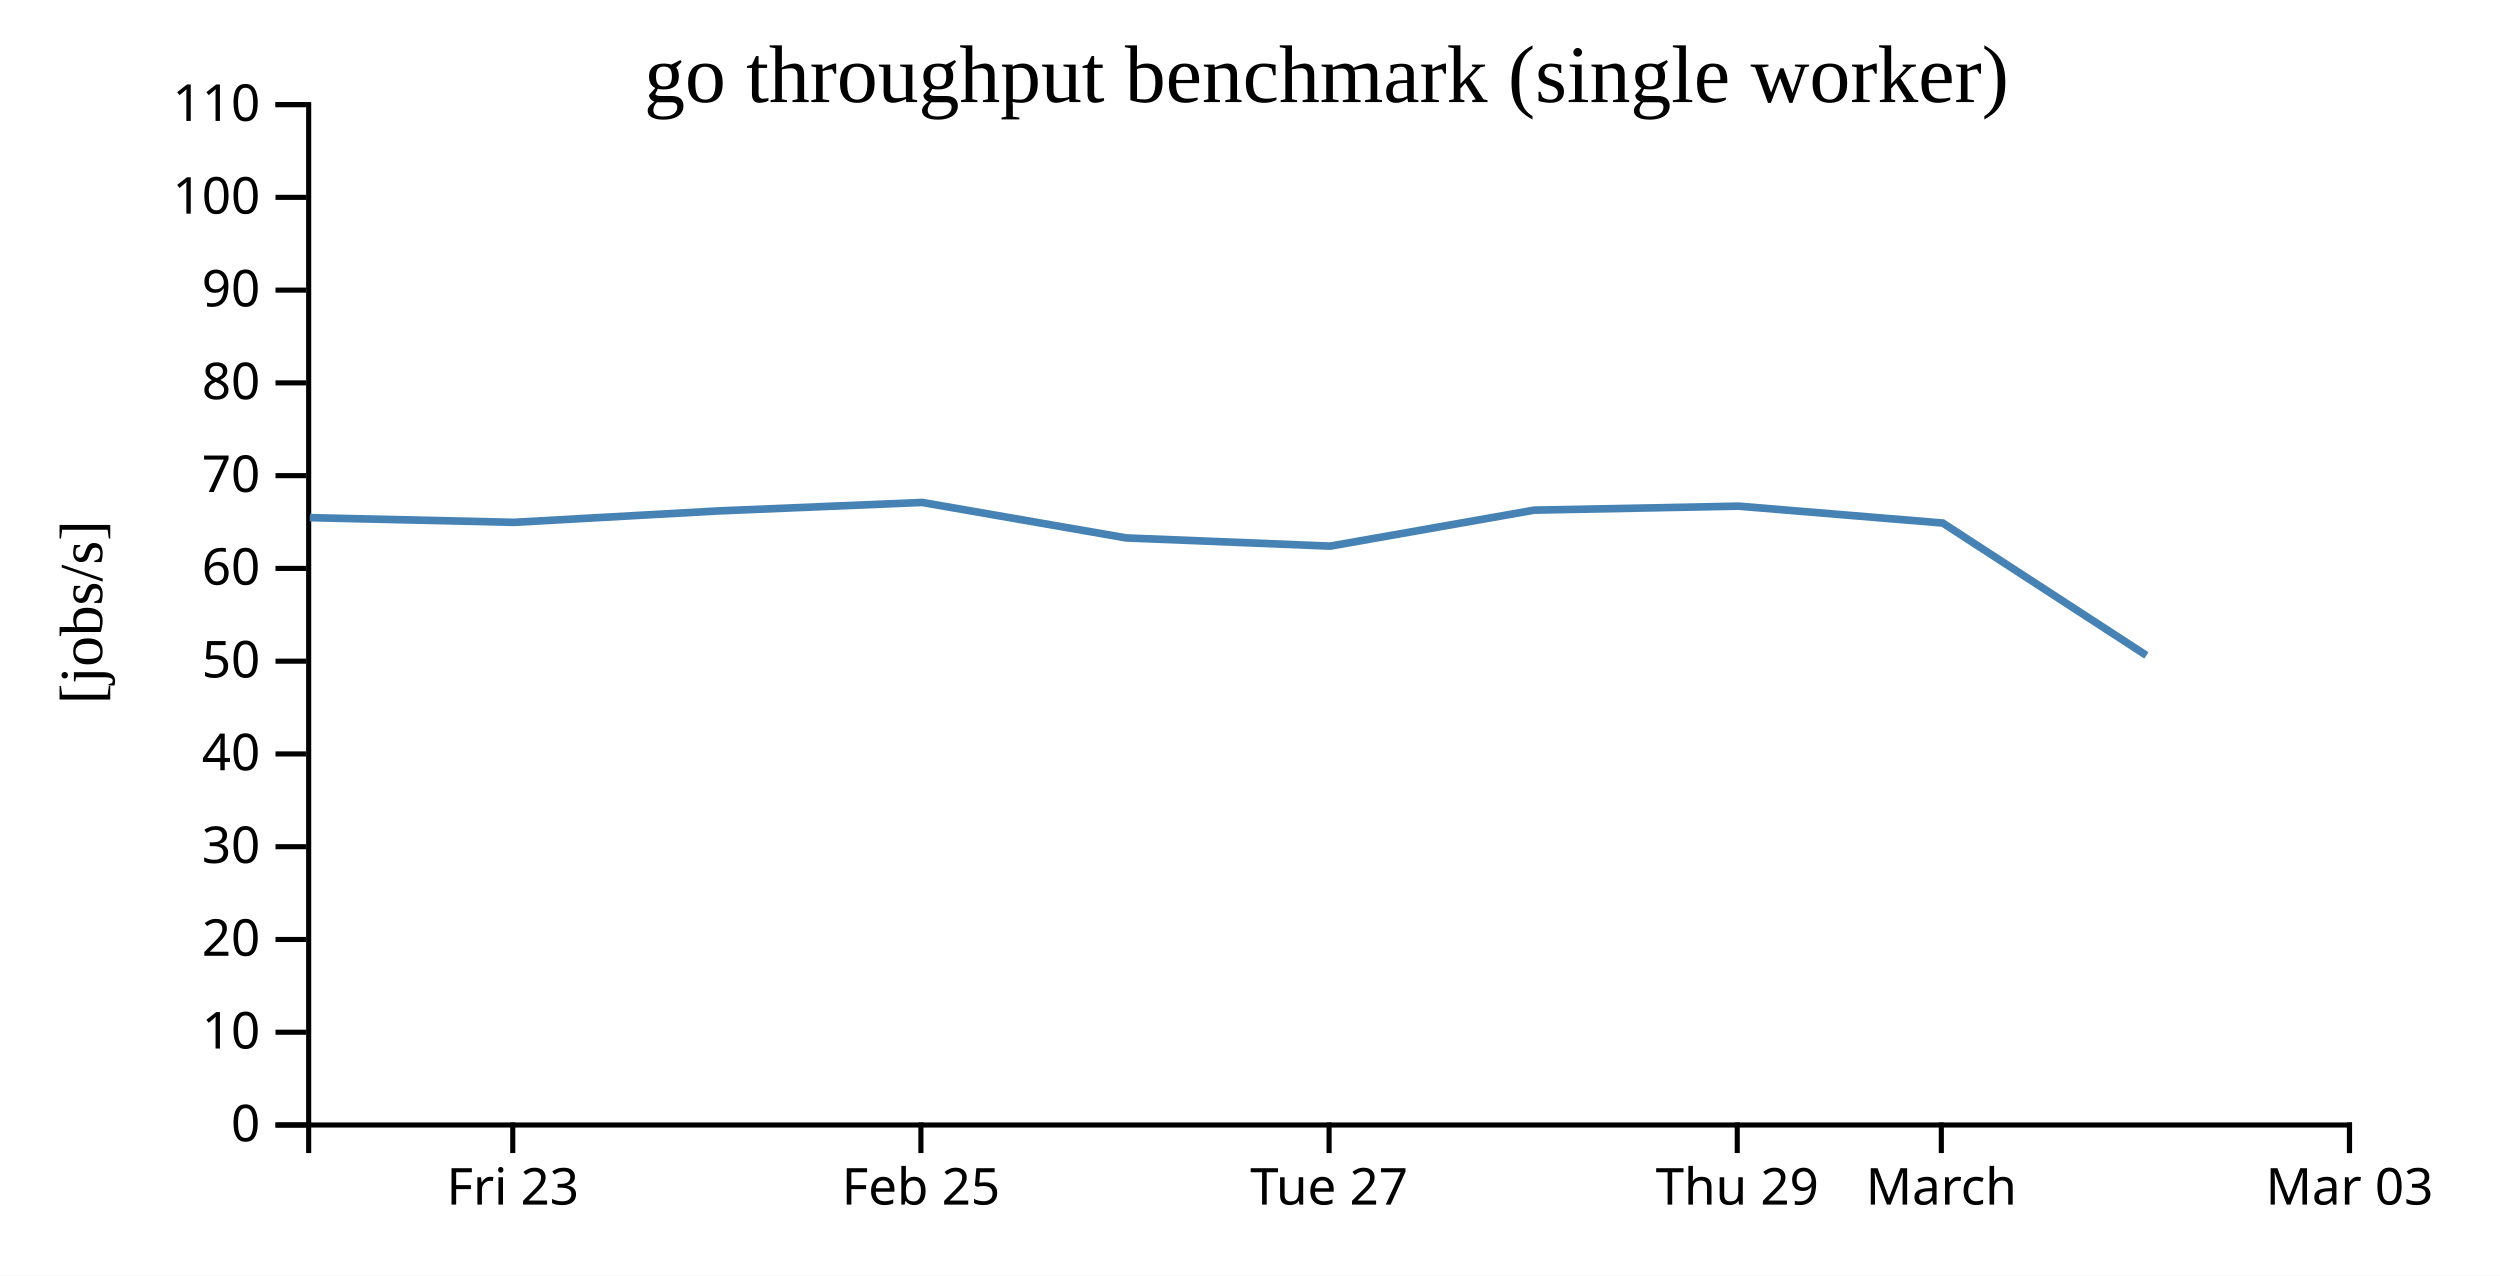
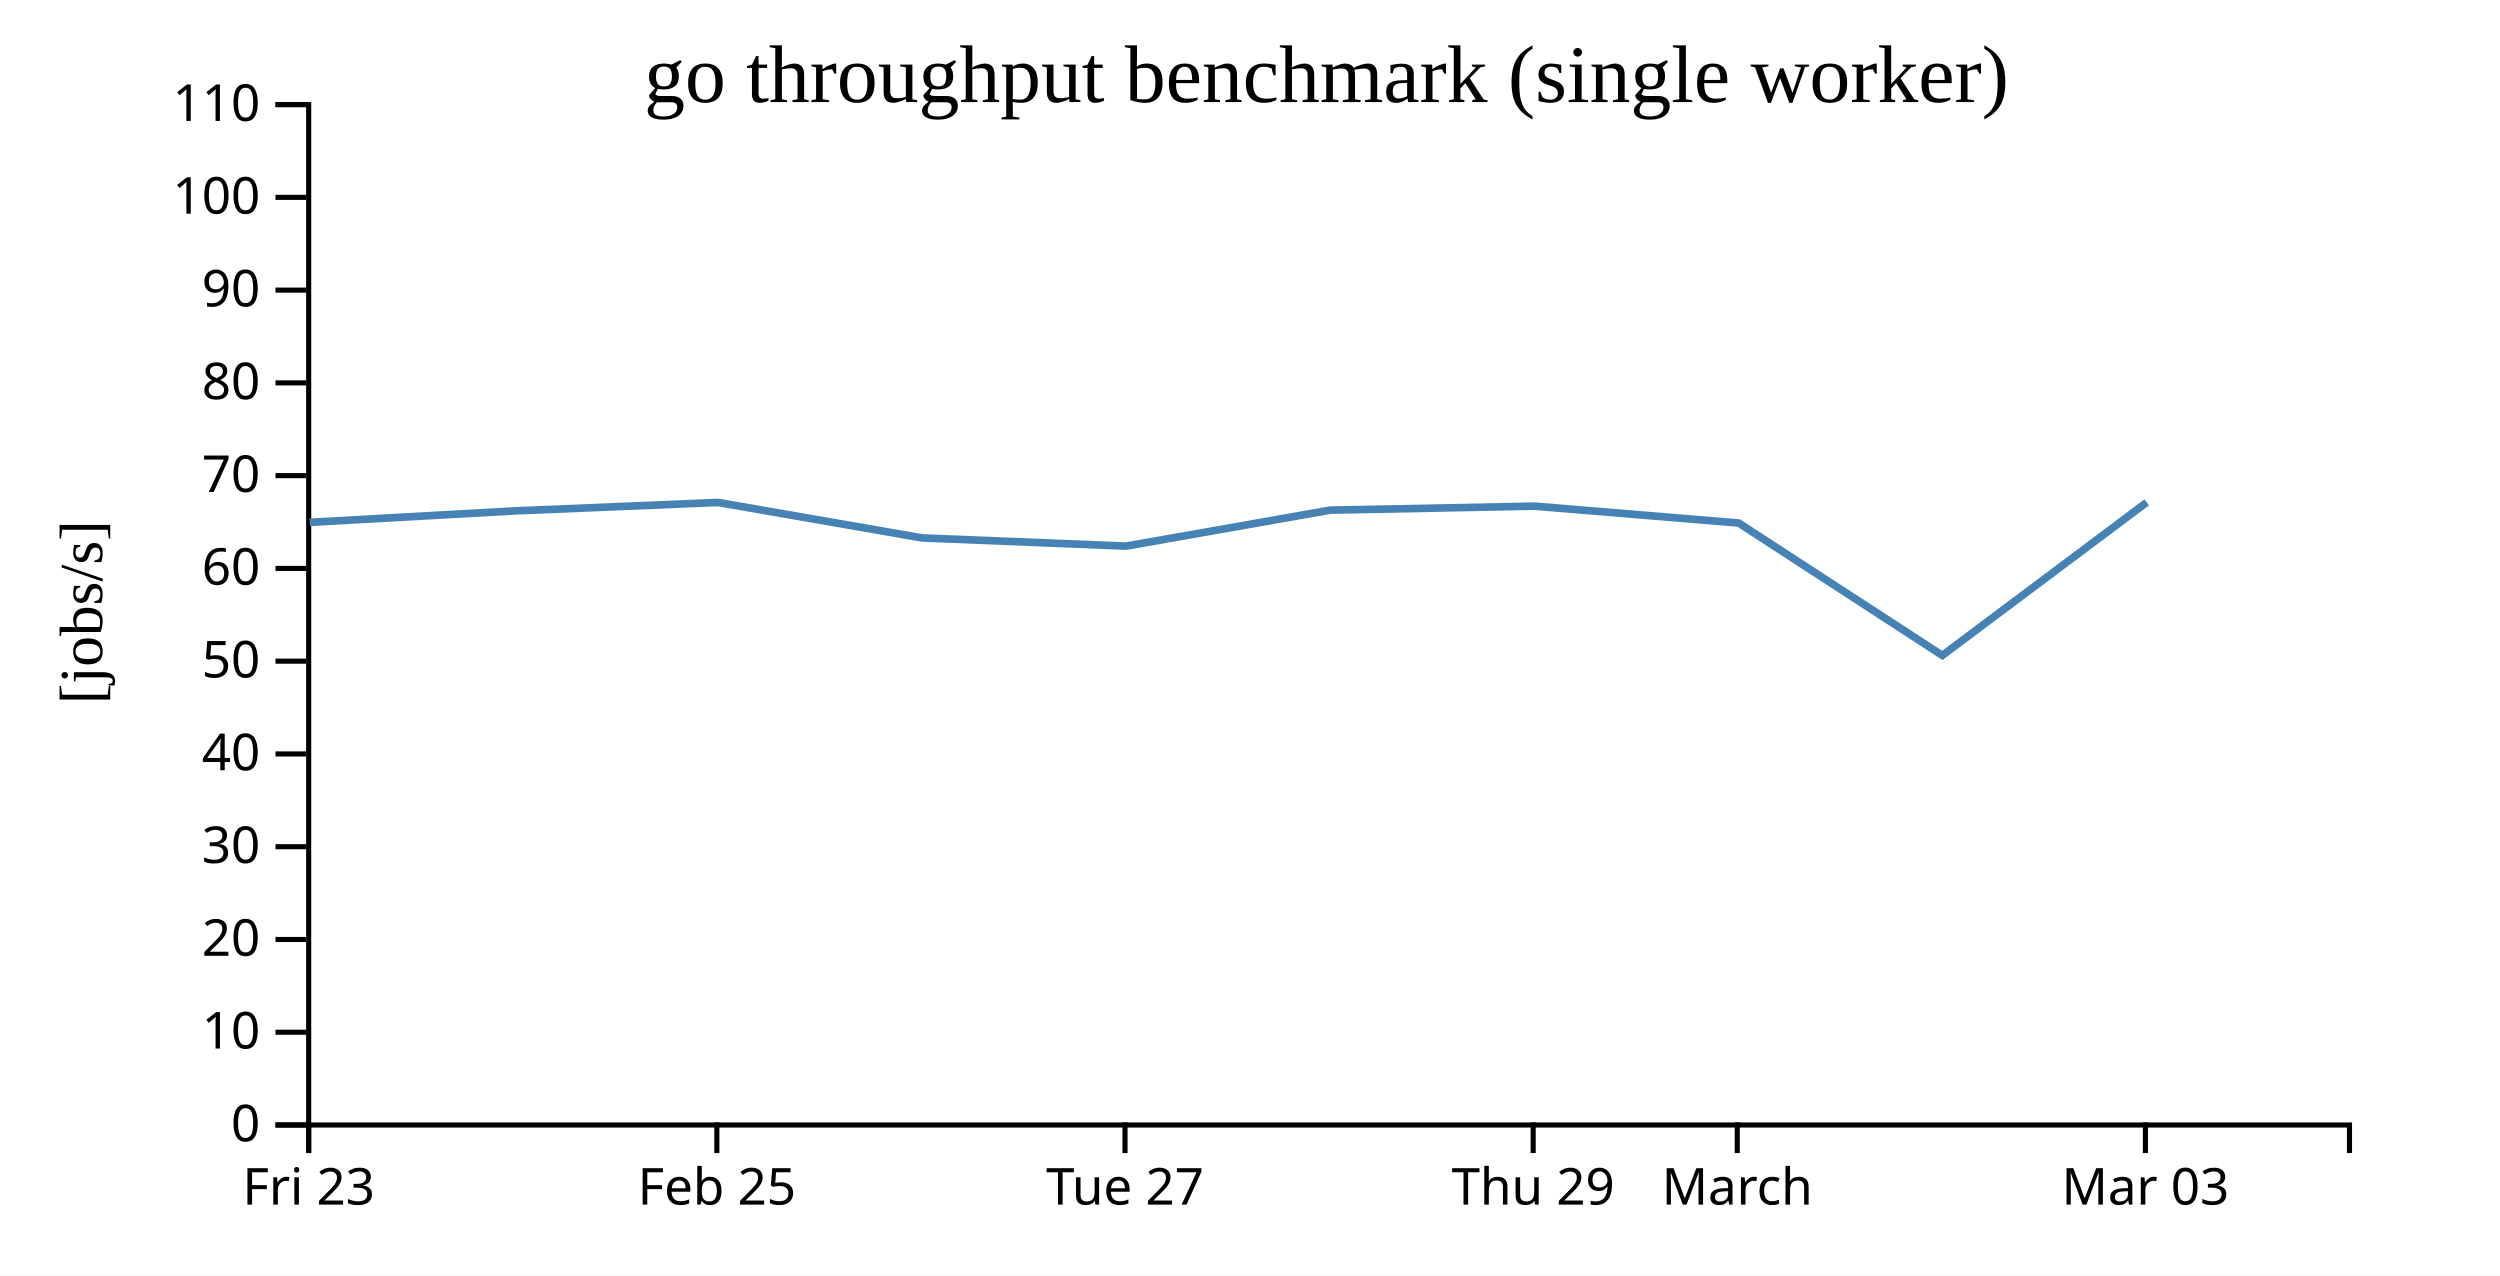
<svg xmlns="http://www.w3.org/2000/svg" width="490" height="250">
  <rect width="100%" height="100%" fill="white" />
  <g transform="translate(60,20)">
    <g transform="translate(0,200)" fill="none" font-size="10" font-family="sans-serif" text-anchor="middle">
      <path class="domain" stroke="currentColor" d="M0.5,6V0.5H400.5V6" />
-       <g class="tick" opacity="1" transform="translate(40.5,0)">
+       <g class="tick" opacity="1" transform="translate(0.5,0)">
        <line stroke="currentColor" y2="6" />
        <text fill="currentColor" y="9" dy="0.71em">Fri 23</text>
      </g>
-       <g class="tick" opacity="1" transform="translate(120.5,0)">
+       <g class="tick" opacity="1" transform="translate(80.5,0)">
        <line stroke="currentColor" y2="6" />
        <text fill="currentColor" y="9" dy="0.71em">Feb 25</text>
      </g>
-       <g class="tick" opacity="1" transform="translate(200.5,0)">
+       <g class="tick" opacity="1" transform="translate(160.5,0)">
        <line stroke="currentColor" y2="6" />
        <text fill="currentColor" y="9" dy="0.71em">Tue 27</text>
      </g>
-       <g class="tick" opacity="1" transform="translate(280.5,0)">
+       <g class="tick" opacity="1" transform="translate(240.5,0)">
        <line stroke="currentColor" y2="6" />
        <text fill="currentColor" y="9" dy="0.71em">Thu 29</text>
      </g>
-       <g class="tick" opacity="1" transform="translate(320.5,0)">
+       <g class="tick" opacity="1" transform="translate(280.5,0)">
        <line stroke="currentColor" y2="6" />
        <text fill="currentColor" y="9" dy="0.71em">March</text>
      </g>
-       <g class="tick" opacity="1" transform="translate(400.5,0)">
+       <g class="tick" opacity="1" transform="translate(360.5,0)">
        <line stroke="currentColor" y2="6" />
        <text fill="currentColor" y="9" dy="0.71em">Mar 03</text>
      </g>
    </g>
    <g fill="none" font-size="10" font-family="sans-serif" text-anchor="end">
      <path class="domain" stroke="currentColor" d="M-6,200.5H0.5V0.5H-6" />
      <g class="tick" opacity="1" transform="translate(0,200.5)">
        <line stroke="currentColor" x2="-6" />
        <text fill="currentColor" x="-9" dy="0.32em">0</text>
      </g>
      <g class="tick" opacity="1" transform="translate(0,182.3182)">
        <line stroke="currentColor" x2="-6" />
        <text fill="currentColor" x="-9" dy="0.32em">10</text>
      </g>
      <g class="tick" opacity="1" transform="translate(0,164.1364)">
        <line stroke="currentColor" x2="-6" />
        <text fill="currentColor" x="-9" dy="0.32em">20</text>
      </g>
      <g class="tick" opacity="1" transform="translate(0,145.9545)">
        <line stroke="currentColor" x2="-6" />
        <text fill="currentColor" x="-9" dy="0.32em">30</text>
      </g>
      <g class="tick" opacity="1" transform="translate(0,127.7727)">
        <line stroke="currentColor" x2="-6" />
        <text fill="currentColor" x="-9" dy="0.32em">40</text>
      </g>
      <g class="tick" opacity="1" transform="translate(0,109.5909)">
        <line stroke="currentColor" x2="-6" />
        <text fill="currentColor" x="-9" dy="0.32em">50</text>
      </g>
      <g class="tick" opacity="1" transform="translate(0,91.40909)">
        <line stroke="currentColor" x2="-6" />
        <text fill="currentColor" x="-9" dy="0.32em">60</text>
      </g>
      <g class="tick" opacity="1" transform="translate(0,73.22727)">
        <line stroke="currentColor" x2="-6" />
        <text fill="currentColor" x="-9" dy="0.32em">70</text>
      </g>
      <g class="tick" opacity="1" transform="translate(0,55.04545)">
        <line stroke="currentColor" x2="-6" />
        <text fill="currentColor" x="-9" dy="0.32em">80</text>
      </g>
      <g class="tick" opacity="1" transform="translate(0,36.86364)">
        <line stroke="currentColor" x2="-6" />
        <text fill="currentColor" x="-9" dy="0.32em">90</text>
      </g>
      <g class="tick" opacity="1" transform="translate(0,18.68182)">
        <line stroke="currentColor" x2="-6" />
        <text fill="currentColor" x="-9" dy="0.32em">100</text>
      </g>
      <g class="tick" opacity="1" transform="translate(0,0.5)">
        <line stroke="currentColor" x2="-6" />
        <text fill="currentColor" x="-9" dy="0.32em">110</text>
      </g>
    </g>
    <text text-anchor="middle" style="font-size: 12px" transform="rotate(-90)" y="-40" x="-100">[jobs/s]</text>
    <text text-anchor="middle" style="font-size: 16px" y="0" x="200">go throughput benchmark (single worker)</text>
-     <path fill="none" stroke="steelblue" stroke-width="1.5" d="M0.716,81.459L40.7,82.379L80.692,80.146L120.743,78.48L160.716,85.433L200.707,87.041L240.69,79.988L280.759,79.207L320.786,82.516L360.693,108.459" />
+     <path fill="none" stroke="steelblue" stroke-width="1.5" d="M0.7,82.379L40.692,80.146L80.743,78.48L120.716,85.433L160.707,87.041L200.69,79.988L240.759,79.207L280.786,82.516L320.693,108.459L360.754,78.464" />
  </g>
</svg>
